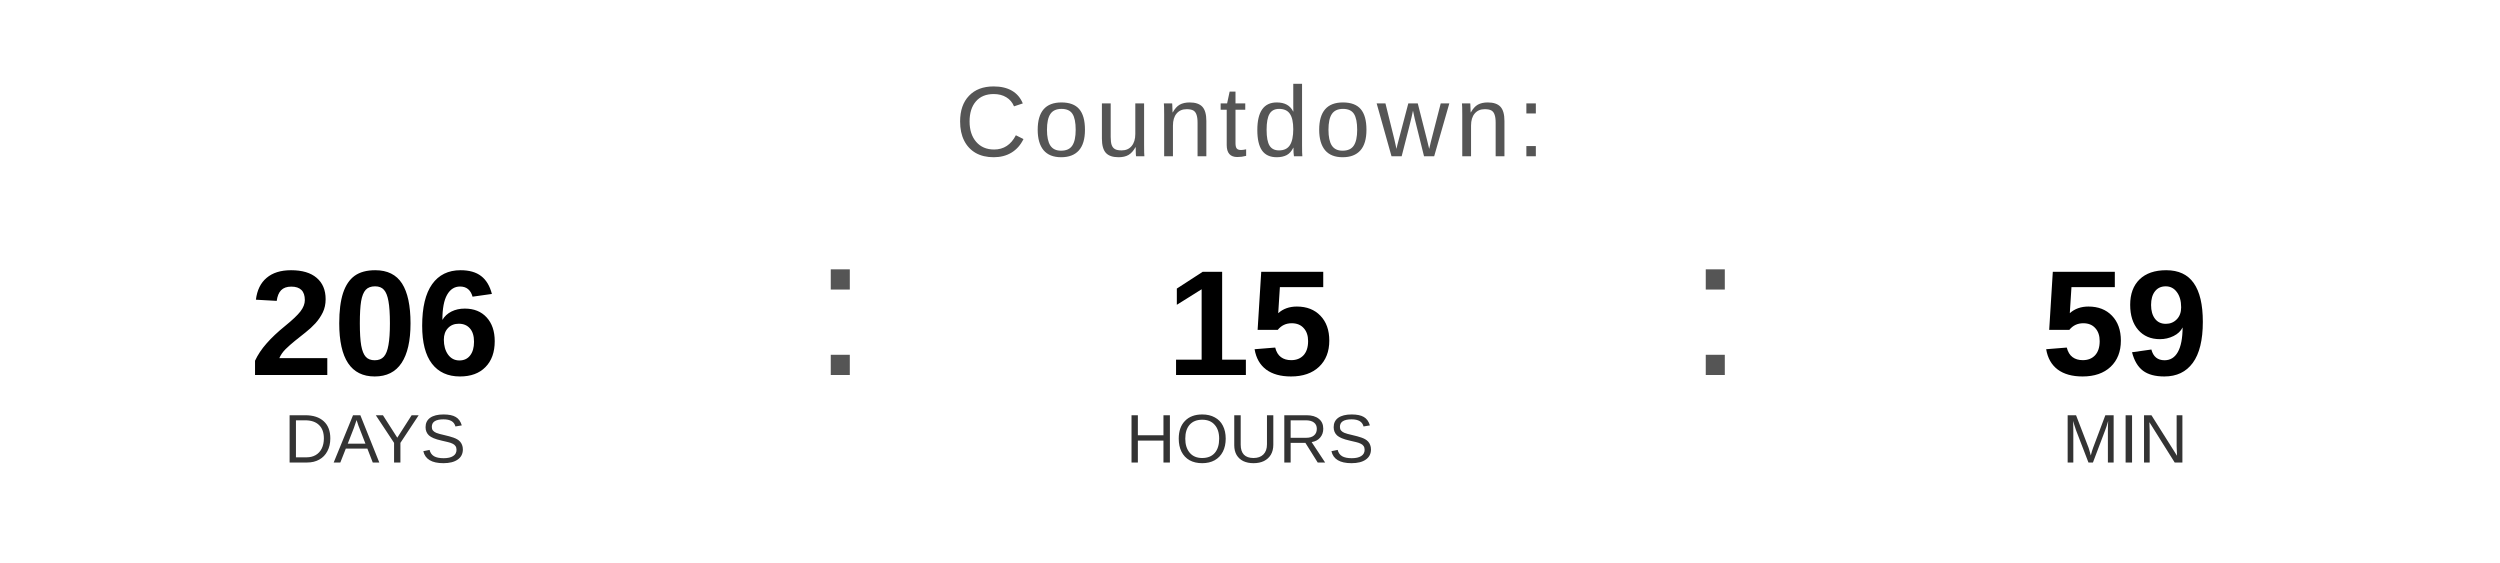
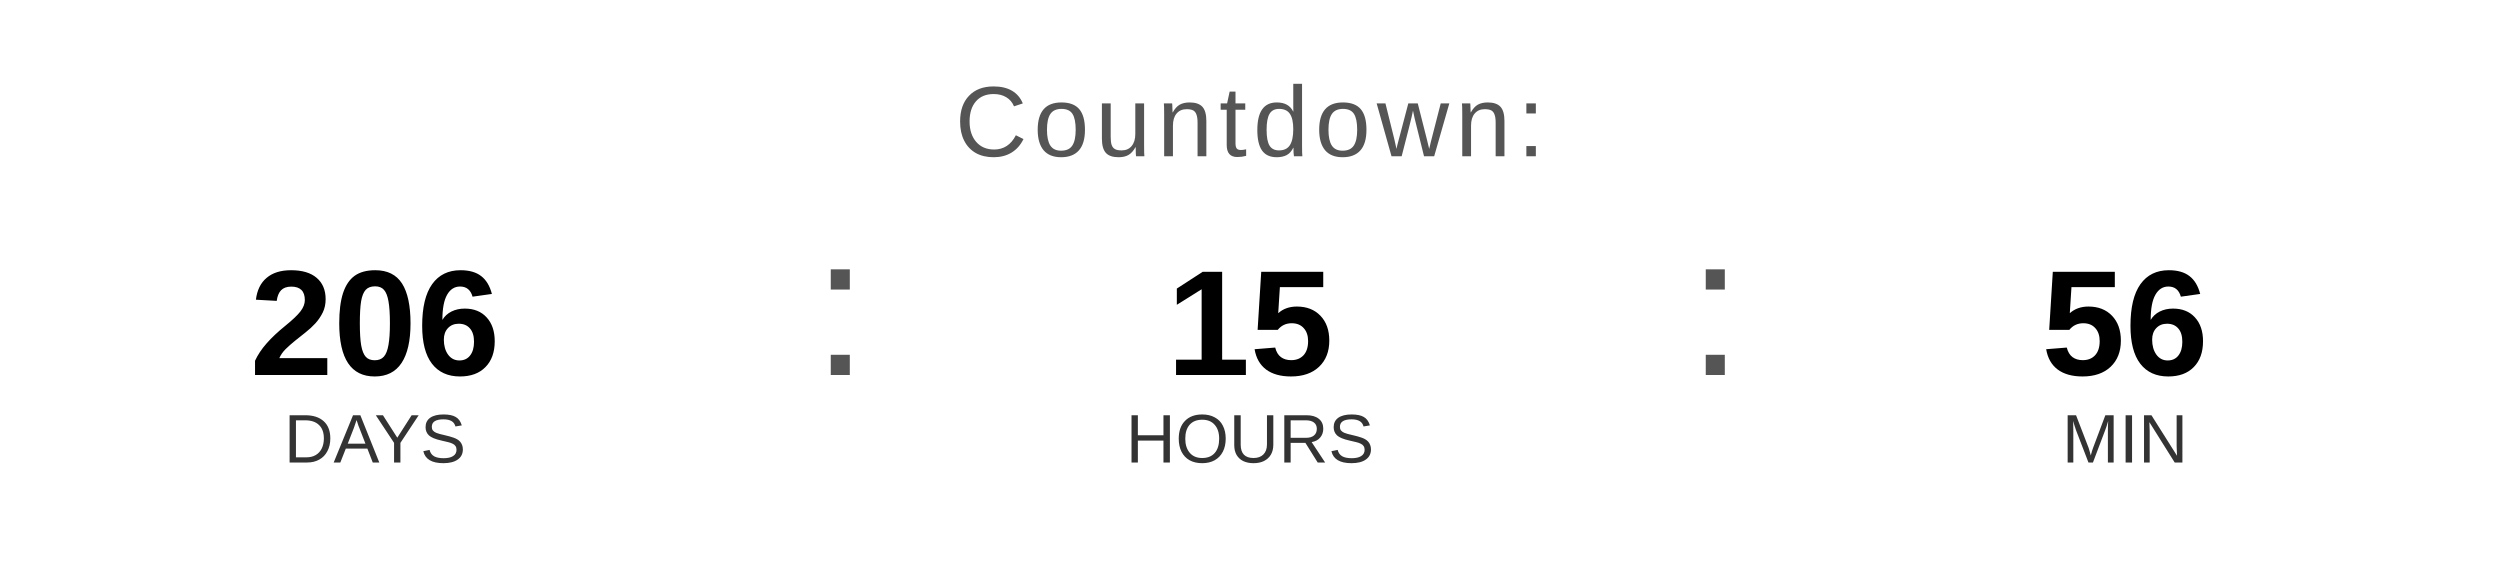
<svg xmlns="http://www.w3.org/2000/svg" width="400" height="90" viewBox="0 0 400 90">
  <text x="200" y="25" font-family="Arial, Helvetica, sans-serif" font-size="16" fill="#555555" text-anchor="middle" letter-spacing="1">
    Countdown:
  </text>
  <text x="60" y="60" font-family="Arial, Helvetica, sans-serif" font-size="24" font-weight="bold" fill="#000000" text-anchor="middle">206</text>
  <text x="60" y="74" font-family="Arial, Helvetica, sans-serif" font-size="11" fill="#333333" text-anchor="middle">DAYS</text>
  <text x="130" y="60" font-family="Arial, sans-serif" font-size="32" fill="#555555">:</text>
  <text x="200" y="60" font-family="Arial, Helvetica, sans-serif" font-size="24" font-weight="bold" fill="#000000" text-anchor="middle">15</text>
  <text x="200" y="74" font-family="Arial, Helvetica, sans-serif" font-size="11" fill="#333333" text-anchor="middle">HOURS</text>
  <text x="270" y="60" font-family="Arial, sans-serif" font-size="32" fill="#555555">:</text>
-   <text x="340" y="60" font-family="Arial, Helvetica, sans-serif" font-size="24" font-weight="bold" fill="#000000" text-anchor="middle">59</text>
+   <text x="340" y="60" font-family="Arial, Helvetica, sans-serif" font-size="24" font-weight="bold" fill="#000000" text-anchor="middle">56</text>
  <text x="340" y="74" font-family="Arial, Helvetica, sans-serif" font-size="11" fill="#333333" text-anchor="middle">MIN</text>
</svg>
